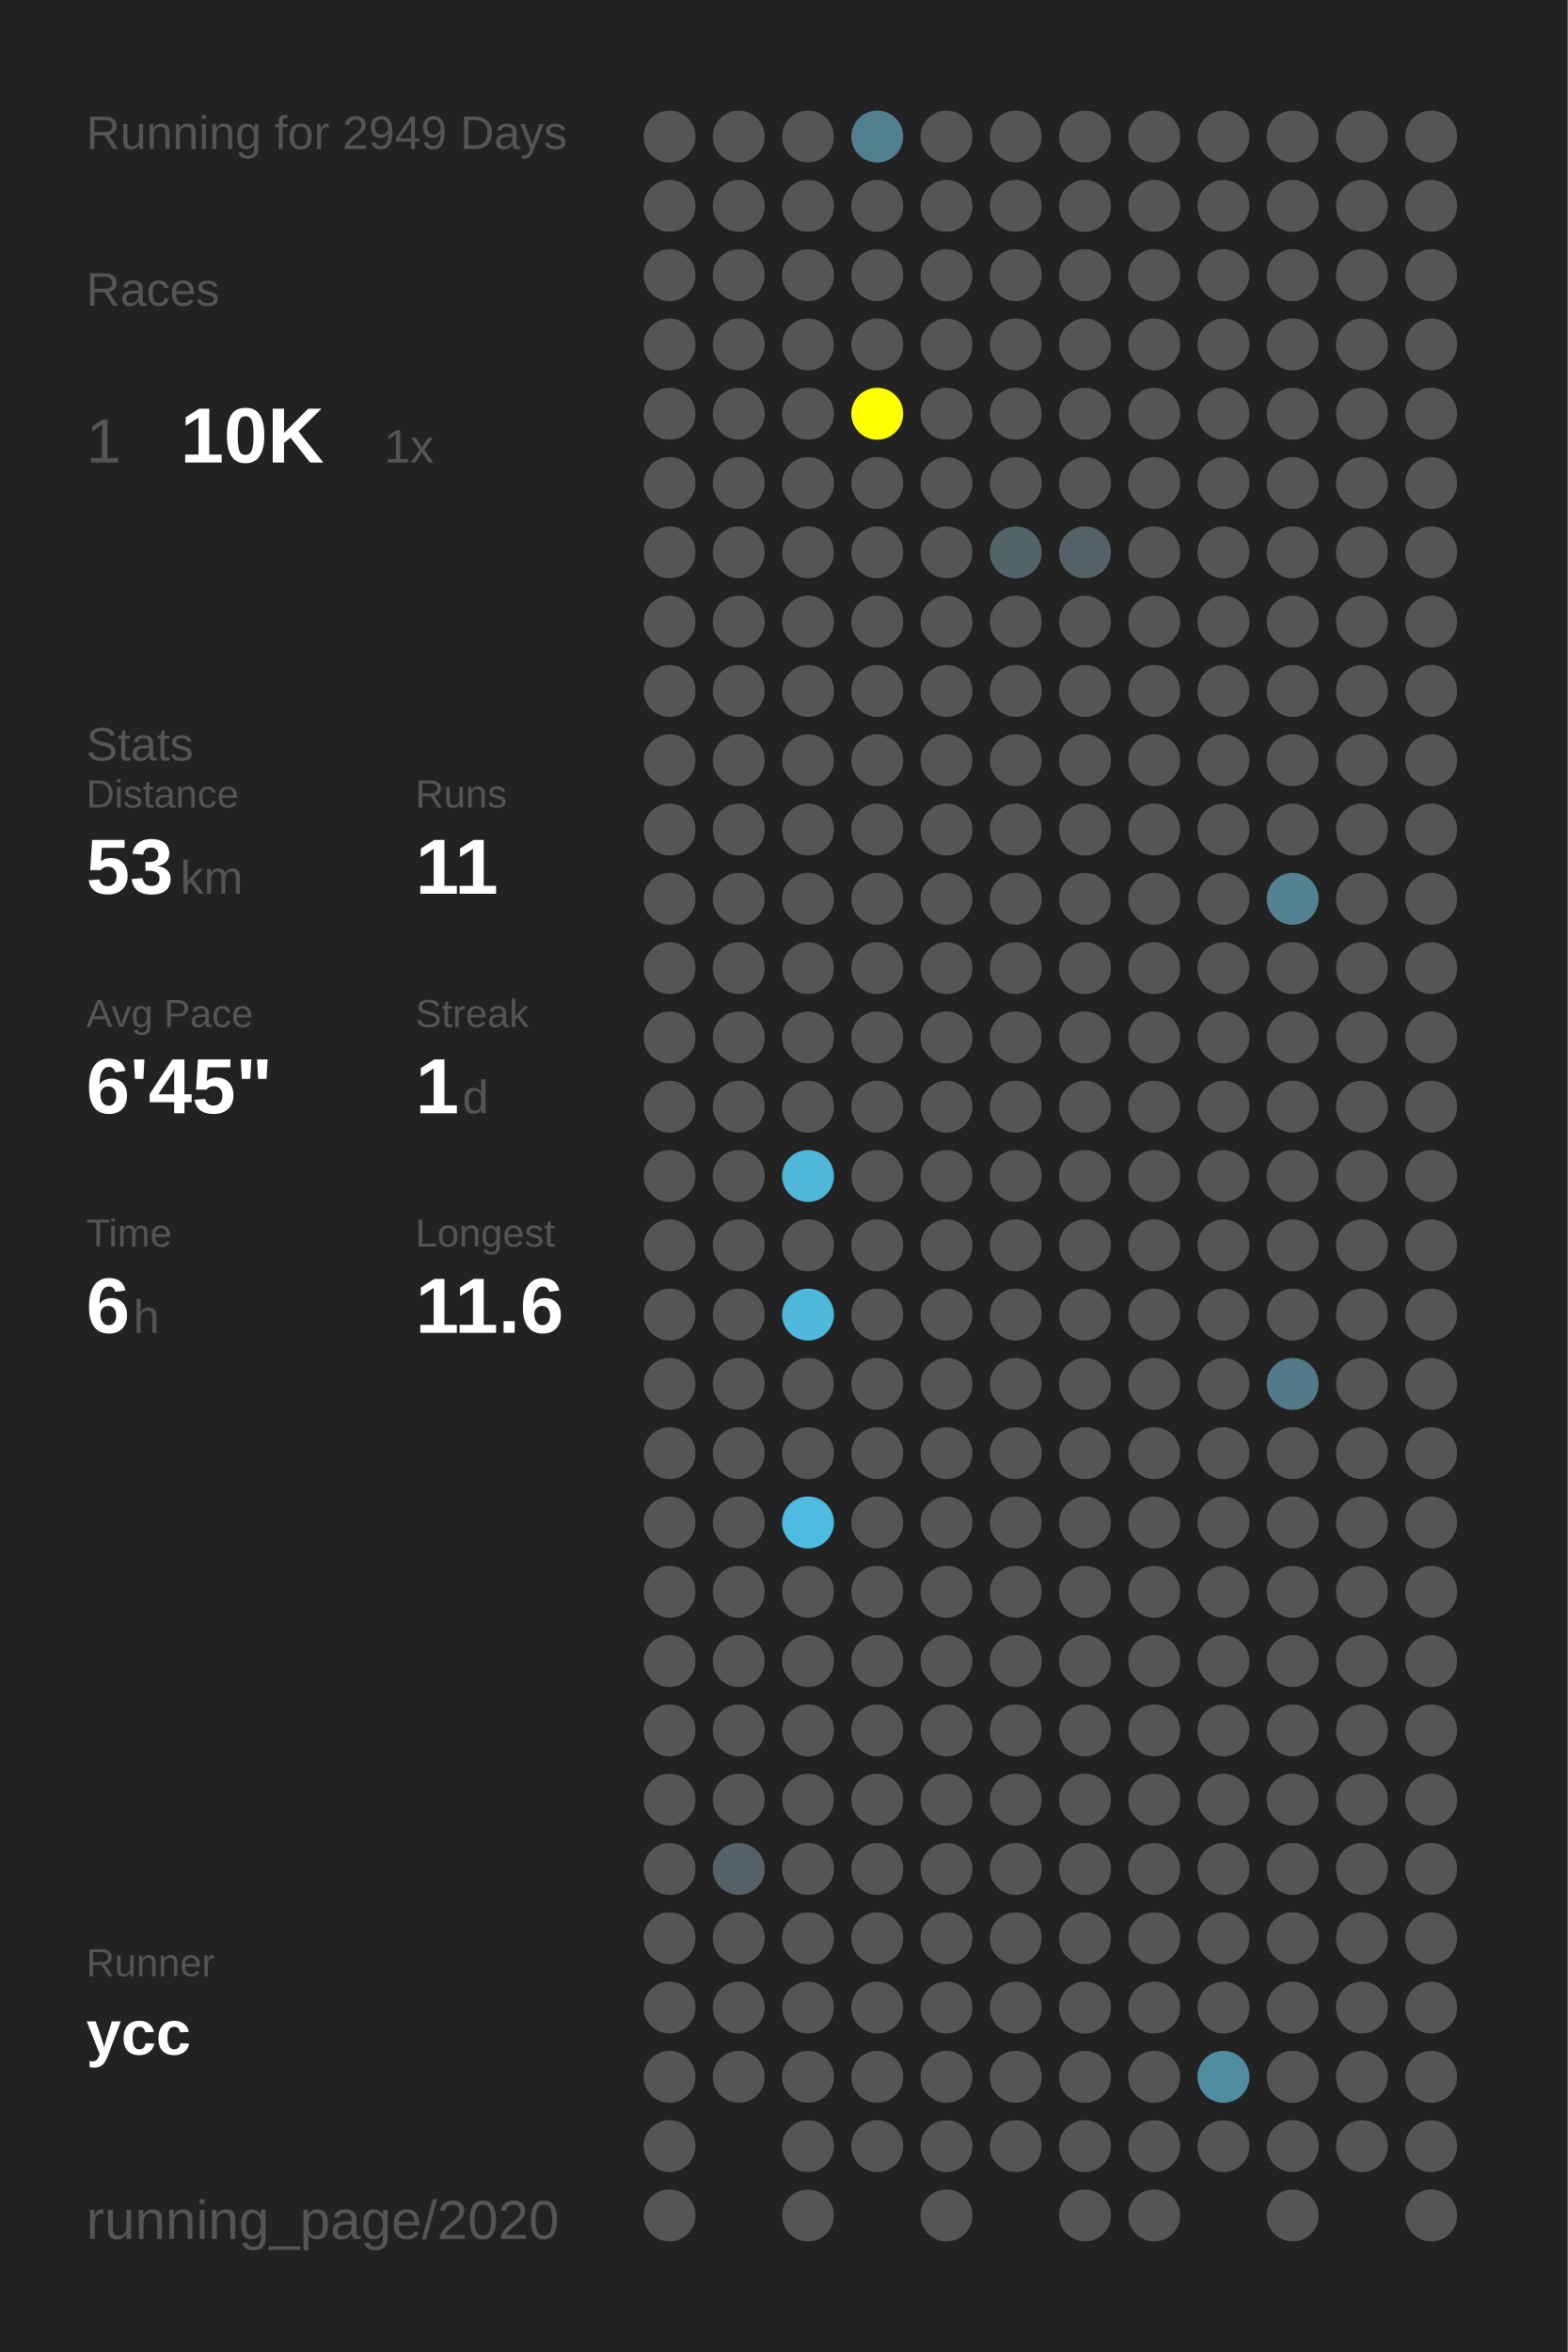
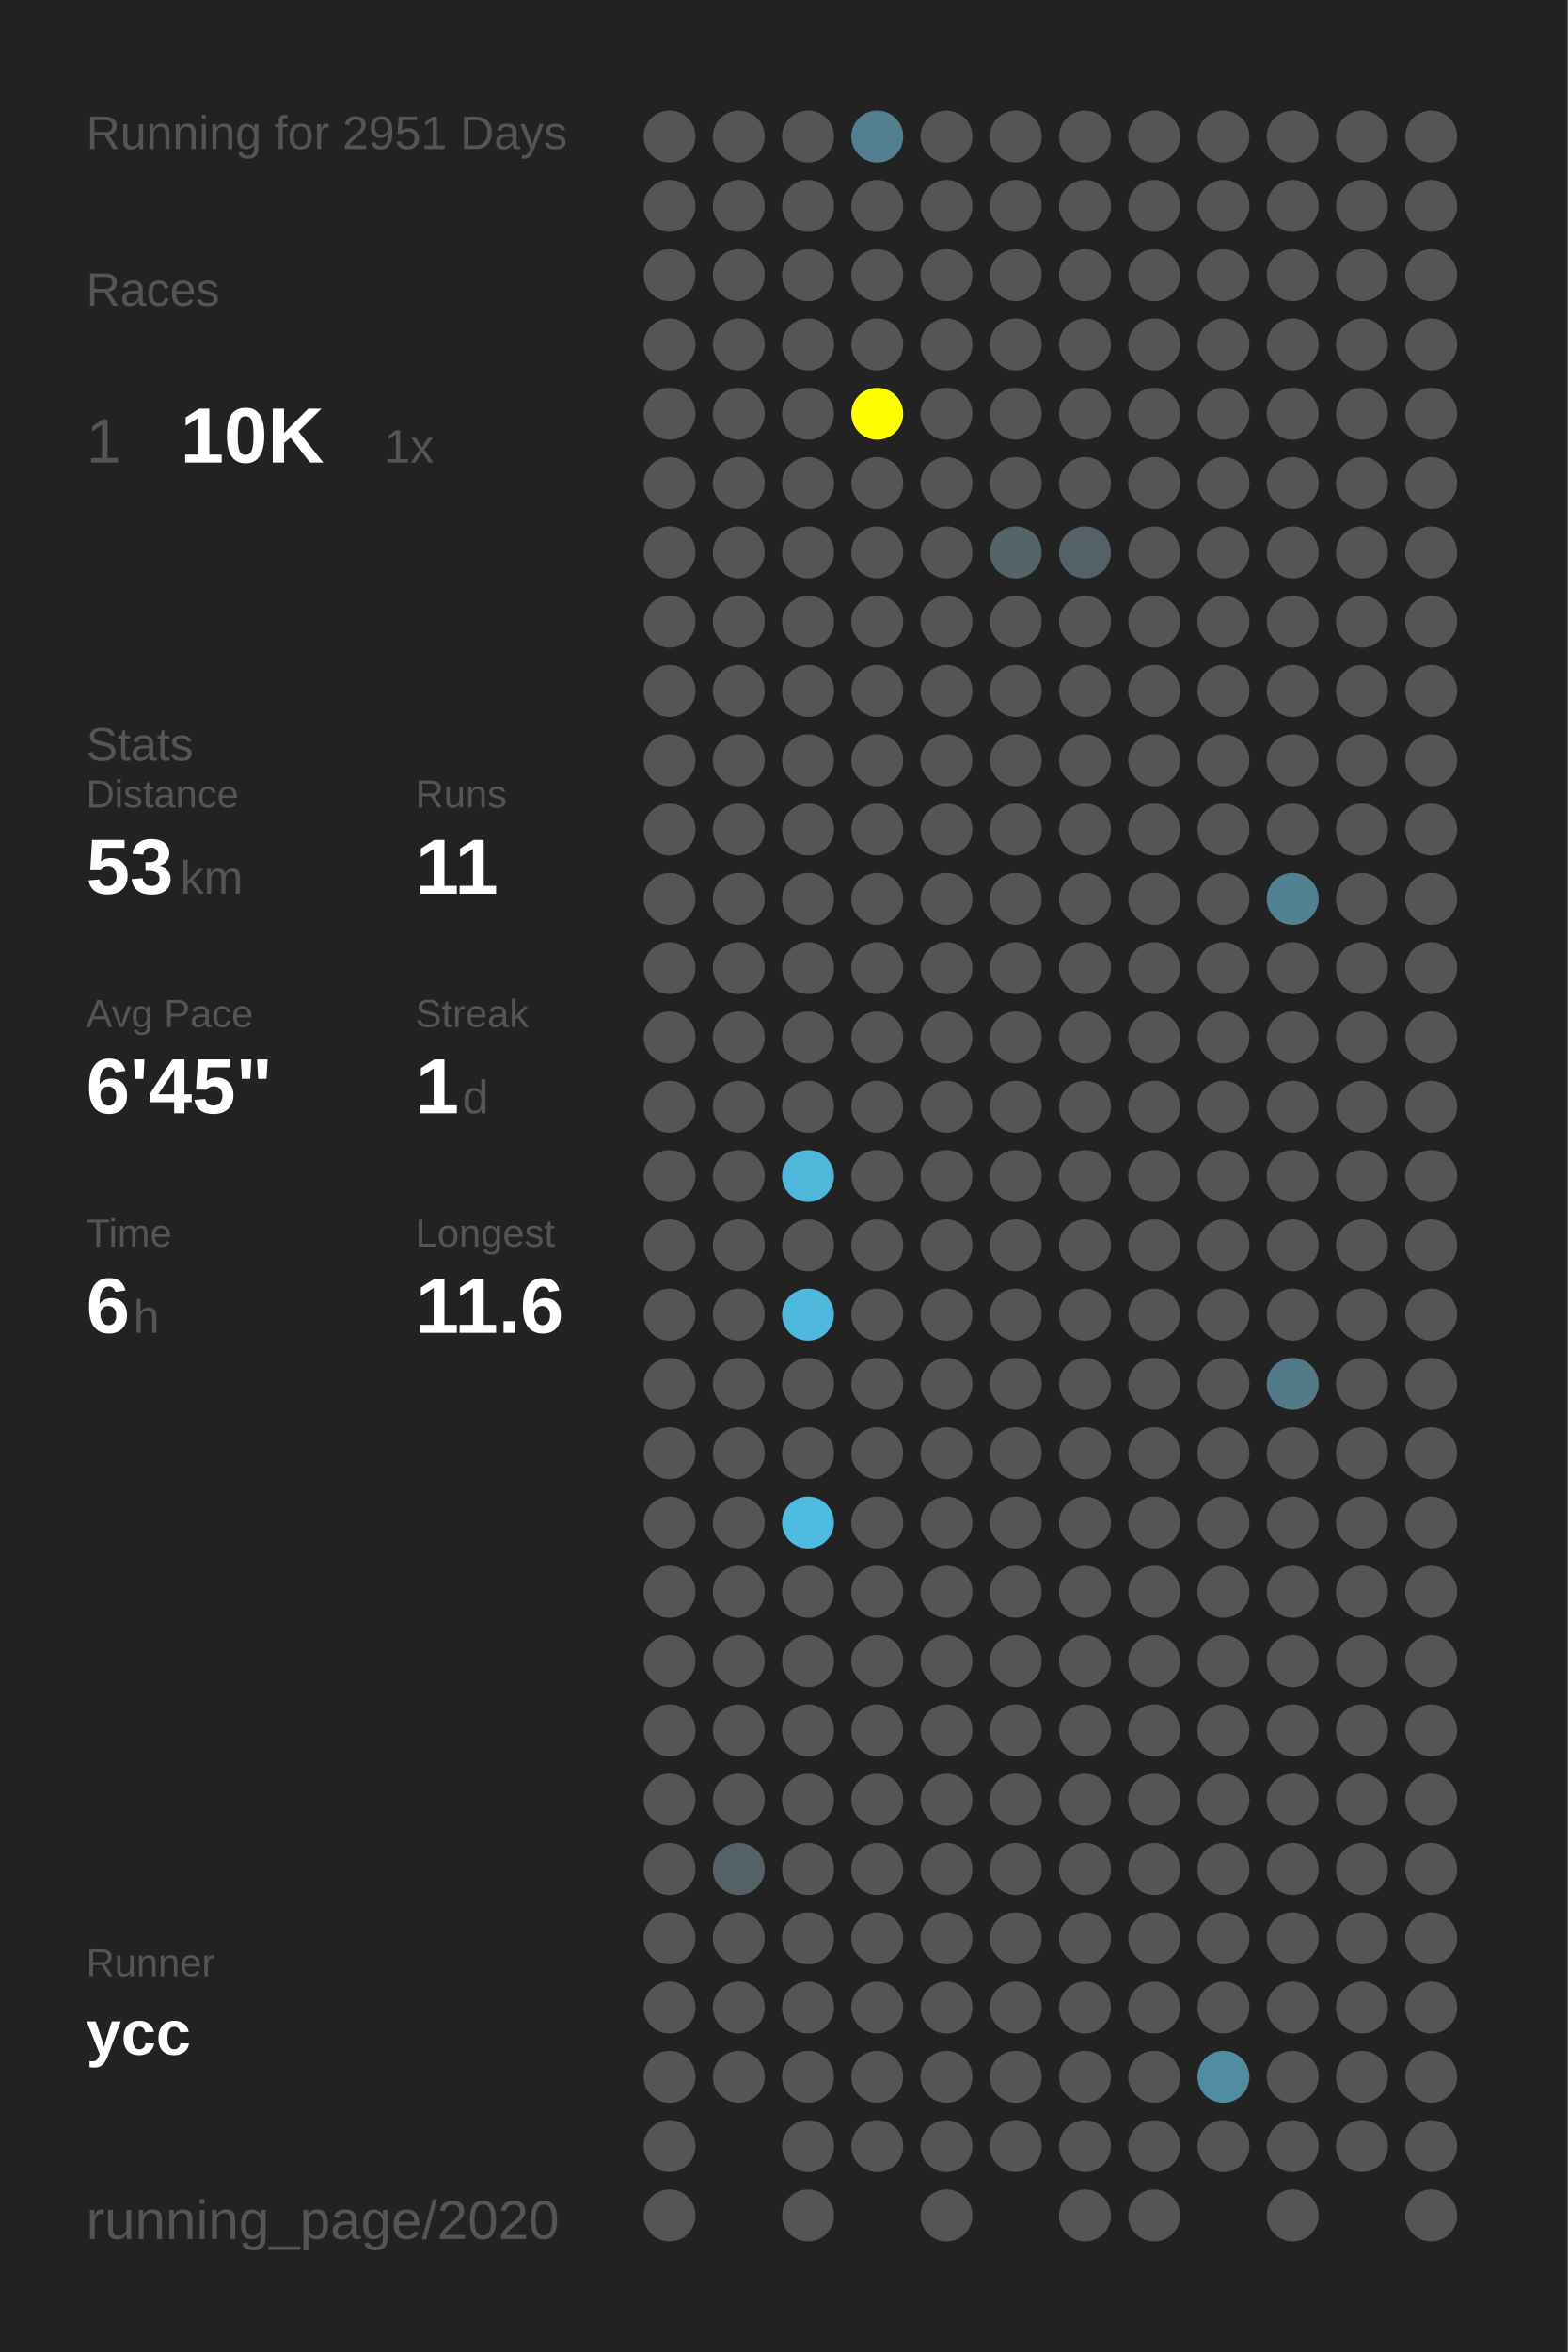
<svg xmlns="http://www.w3.org/2000/svg" baseProfile="full" height="300mm" version="1.1" viewBox="0,0,200,300" width="200mm">
  <defs />
  <rect fill="#222222" height="300" width="200" x="0" y="0" />
-   <text fill="#555555" style="font-size:6px; font-family:Arial;" x="11" y="19">Running for 2949 Days</text>
+   <text fill="#555555" style="font-size:6px; font-family:Arial;" x="11" y="19">Running for 2951 Days</text>
  <text fill="#555555" style="font-size:6px; font-family:Arial;" x="11" y="39">Races</text>
  <text fill="#555555" style="font-size:8px; font-family:Arial;" x="11" y="59">1</text>
  <text fill="#FFFFFF" style="font-size:10px; font-family:Arial; font-weight:bold;" x="23" y="59">10K</text>
  <text fill="#555555" style="font-size:6px; font-family:Arial;" x="49" y="59">1x</text>
  <text fill="#555555" style="font-size:6px; font-family:Arial;" x="11" y="97">Stats</text>
  <text fill="#555555" style="font-size:5px; font-family:Arial;" x="11" y="103">Distance</text>
  <text fill="#FFFFFF" style="font-size:10px; font-family:Arial; font-weight:bold;" x="11" y="114">53</text>
  <text fill="#555555" style="font-size:6px; font-family:Arial;" x="23" y="114">km</text>
  <text fill="#555555" style="font-size:5px; font-family:Arial;" x="53" y="103">Runs</text>
  <text fill="#FFFFFF" style="font-size:10px; font-family:Arial; font-weight:bold;" x="53" y="114">11</text>
  <text fill="#555555" style="font-size:5px; font-family:Arial;" x="11" y="131">Avg Pace</text>
  <text fill="#FFFFFF" style="font-size:10px; font-family:Arial; font-weight:bold;" x="11" y="142">6'45"</text>
  <text fill="#555555" style="font-size:5px; font-family:Arial;" x="53" y="131">Streak</text>
  <text fill="#FFFFFF" style="font-size:10px; font-family:Arial; font-weight:bold;" x="53" y="142">1</text>
  <text fill="#555555" style="font-size:6px; font-family:Arial;" x="59" y="142">d</text>
  <text fill="#555555" style="font-size:5px; font-family:Arial;" x="11" y="159">Time</text>
  <text fill="#FFFFFF" style="font-size:10px; font-family:Arial; font-weight:bold;" x="11" y="170">6</text>
  <text fill="#555555" style="font-size:6px; font-family:Arial;" x="17" y="170">h</text>
  <text fill="#555555" style="font-size:5px; font-family:Arial;" x="53" y="159">Longest</text>
  <text fill="#FFFFFF" style="font-size:10px; font-family:Arial; font-weight:bold;" x="53" y="170">11.6</text>
  <text fill="#555555" style="font-size:5px; font-family:Arial;" x="11" y="252.065">Runner</text>
  <text fill="#FFFFFF" style="font-size:8px; font-family:Arial; font-weight:bold;" x="11" y="262.065">ycc</text>
  <text fill="#555555" style="font-size:7px; font-family:Arial;" x="11" y="285.581">running_page/2020</text>
  <circle cx="85.417" cy="17.419" fill="#555555" r="3.312" />
  <circle cx="85.417" cy="26.258" fill="#555555" r="3.312" />
  <circle cx="85.417" cy="35.097" fill="#555555" r="3.312" />
  <circle cx="85.417" cy="43.935" fill="#555555" r="3.312" />
  <circle cx="85.417" cy="52.774" fill="#555555" r="3.312" />
  <circle cx="85.417" cy="61.613" fill="#555555" r="3.312" />
  <circle cx="85.417" cy="70.452" fill="#555555" r="3.312" />
  <circle cx="85.417" cy="79.29" fill="#555555" r="3.312" />
  <circle cx="85.417" cy="88.129" fill="#555555" r="3.312" />
  <circle cx="85.417" cy="96.968" fill="#555555" r="3.312" />
  <circle cx="85.417" cy="105.806" fill="#555555" r="3.312" />
  <circle cx="85.417" cy="114.645" fill="#555555" r="3.312" />
  <circle cx="85.417" cy="123.484" fill="#555555" r="3.312" />
  <circle cx="85.417" cy="132.323" fill="#555555" r="3.312" />
  <circle cx="85.417" cy="141.161" fill="#555555" r="3.312" />
  <circle cx="85.417" cy="150" fill="#555555" r="3.312" />
  <circle cx="85.417" cy="158.839" fill="#555555" r="3.312" />
  <circle cx="85.417" cy="167.677" fill="#555555" r="3.312" />
  <circle cx="85.417" cy="176.516" fill="#555555" r="3.312" />
  <circle cx="85.417" cy="185.355" fill="#555555" r="3.312" />
  <circle cx="85.417" cy="194.194" fill="#555555" r="3.312" />
  <circle cx="85.417" cy="203.032" fill="#555555" r="3.312" />
  <circle cx="85.417" cy="211.871" fill="#555555" r="3.312" />
  <circle cx="85.417" cy="220.71" fill="#555555" r="3.312" />
  <circle cx="85.417" cy="229.548" fill="#555555" r="3.312" />
  <circle cx="85.417" cy="238.387" fill="#555555" r="3.312" />
  <circle cx="85.417" cy="247.226" fill="#555555" r="3.312" />
  <circle cx="85.417" cy="256.065" fill="#555555" r="3.312" />
  <circle cx="85.417" cy="264.903" fill="#555555" r="3.312" />
  <circle cx="85.417" cy="273.742" fill="#555555" r="3.312" />
  <circle cx="85.417" cy="282.581" fill="#555555" r="3.312" />
  <circle cx="94.25" cy="17.419" fill="#555555" r="3.312" />
  <circle cx="94.25" cy="26.258" fill="#555555" r="3.312" />
  <circle cx="94.25" cy="35.097" fill="#555555" r="3.312" />
  <circle cx="94.25" cy="43.935" fill="#555555" r="3.312" />
  <circle cx="94.25" cy="52.774" fill="#555555" r="3.312" />
  <circle cx="94.25" cy="61.613" fill="#555555" r="3.312" />
  <circle cx="94.25" cy="70.452" fill="#555555" r="3.312" />
  <circle cx="94.25" cy="79.29" fill="#555555" r="3.312" />
  <circle cx="94.25" cy="88.129" fill="#555555" r="3.312" />
  <circle cx="94.25" cy="96.968" fill="#555555" r="3.312" />
  <circle cx="94.25" cy="105.806" fill="#555555" r="3.312" />
  <circle cx="94.25" cy="114.645" fill="#555555" r="3.312" />
  <circle cx="94.25" cy="123.484" fill="#555555" r="3.312" />
  <circle cx="94.25" cy="132.323" fill="#555555" r="3.312" />
  <circle cx="94.25" cy="141.161" fill="#555555" r="3.312" />
  <circle cx="94.25" cy="150" fill="#555555" r="3.312" />
  <circle cx="94.25" cy="158.839" fill="#555555" r="3.312" />
  <circle cx="94.25" cy="167.677" fill="#555555" r="3.312" />
  <circle cx="94.25" cy="176.516" fill="#555555" r="3.312" />
  <circle cx="94.25" cy="185.355" fill="#555555" r="3.312" />
  <circle cx="94.25" cy="194.194" fill="#555555" r="3.312" />
  <circle cx="94.25" cy="203.032" fill="#555555" r="3.312" />
  <circle cx="94.25" cy="211.871" fill="#555555" r="3.312" />
  <circle cx="94.25" cy="220.71" fill="#555555" r="3.312" />
  <circle cx="94.25" cy="229.548" fill="#555555" r="3.312" />
  <circle cx="94.25" cy="238.387" fill="#546267" r="3.312" />
  <circle cx="94.25" cy="247.226" fill="#555555" r="3.312" />
  <circle cx="94.25" cy="256.065" fill="#555555" r="3.312" />
  <circle cx="94.25" cy="264.903" fill="#555555" r="3.312" />
  <circle cx="103.083" cy="17.419" fill="#555555" r="3.312" />
  <circle cx="103.083" cy="26.258" fill="#555555" r="3.312" />
  <circle cx="103.083" cy="35.097" fill="#555555" r="3.312" />
  <circle cx="103.083" cy="43.935" fill="#555555" r="3.312" />
  <circle cx="103.083" cy="52.774" fill="#555555" r="3.312" />
  <circle cx="103.083" cy="61.613" fill="#555555" r="3.312" />
  <circle cx="103.083" cy="70.452" fill="#555555" r="3.312" />
  <circle cx="103.083" cy="79.29" fill="#555555" r="3.312" />
  <circle cx="103.083" cy="88.129" fill="#555555" r="3.312" />
  <circle cx="103.083" cy="96.968" fill="#555555" r="3.312" />
  <circle cx="103.083" cy="105.806" fill="#555555" r="3.312" />
  <circle cx="103.083" cy="114.645" fill="#555555" r="3.312" />
  <circle cx="103.083" cy="123.484" fill="#555555" r="3.312" />
  <circle cx="103.083" cy="132.323" fill="#555555" r="3.312" />
  <circle cx="103.083" cy="141.161" fill="#555555" r="3.312" />
  <circle cx="103.083" cy="150" fill="#4eb7da" r="3.312" />
  <circle cx="103.083" cy="158.839" fill="#555555" r="3.312" />
  <circle cx="103.083" cy="167.677" fill="#4eb9dd" r="3.312" />
  <circle cx="103.083" cy="176.516" fill="#555555" r="3.312" />
  <circle cx="103.083" cy="185.355" fill="#555555" r="3.312" />
  <circle cx="103.083" cy="194.194" fill="#4ebce1" r="3.312" />
  <circle cx="103.083" cy="203.032" fill="#555555" r="3.312" />
  <circle cx="103.083" cy="211.871" fill="#555555" r="3.312" />
  <circle cx="103.083" cy="220.71" fill="#555555" r="3.312" />
  <circle cx="103.083" cy="229.548" fill="#555555" r="3.312" />
  <circle cx="103.083" cy="238.387" fill="#555555" r="3.312" />
  <circle cx="103.083" cy="247.226" fill="#555555" r="3.312" />
  <circle cx="103.083" cy="256.065" fill="#555555" r="3.312" />
  <circle cx="103.083" cy="264.903" fill="#555555" r="3.312" />
  <circle cx="103.083" cy="273.742" fill="#555555" r="3.312" />
  <circle cx="103.083" cy="282.581" fill="#555555" r="3.312" />
  <circle cx="111.917" cy="17.419" fill="#528090" r="3.312" />
  <circle cx="111.917" cy="26.258" fill="#555555" r="3.312" />
  <circle cx="111.917" cy="35.097" fill="#555555" r="3.312" />
  <circle cx="111.917" cy="43.935" fill="#555555" r="3.312" />
  <circle cx="111.917" cy="52.774" fill="#FFFF00" r="3.312" />
  <circle cx="111.917" cy="61.613" fill="#555555" r="3.312" />
  <circle cx="111.917" cy="70.452" fill="#555555" r="3.312" />
  <circle cx="111.917" cy="79.29" fill="#555555" r="3.312" />
  <circle cx="111.917" cy="88.129" fill="#555555" r="3.312" />
  <circle cx="111.917" cy="96.968" fill="#555555" r="3.312" />
  <circle cx="111.917" cy="105.806" fill="#555555" r="3.312" />
  <circle cx="111.917" cy="114.645" fill="#555555" r="3.312" />
  <circle cx="111.917" cy="123.484" fill="#555555" r="3.312" />
  <circle cx="111.917" cy="132.323" fill="#555555" r="3.312" />
  <circle cx="111.917" cy="141.161" fill="#555555" r="3.312" />
  <circle cx="111.917" cy="150" fill="#555555" r="3.312" />
  <circle cx="111.917" cy="158.839" fill="#555555" r="3.312" />
  <circle cx="111.917" cy="167.677" fill="#555555" r="3.312" />
  <circle cx="111.917" cy="176.516" fill="#555555" r="3.312" />
  <circle cx="111.917" cy="185.355" fill="#555555" r="3.312" />
  <circle cx="111.917" cy="194.194" fill="#555555" r="3.312" />
  <circle cx="111.917" cy="203.032" fill="#555555" r="3.312" />
  <circle cx="111.917" cy="211.871" fill="#555555" r="3.312" />
  <circle cx="111.917" cy="220.71" fill="#555555" r="3.312" />
  <circle cx="111.917" cy="229.548" fill="#555555" r="3.312" />
  <circle cx="111.917" cy="238.387" fill="#555555" r="3.312" />
  <circle cx="111.917" cy="247.226" fill="#555555" r="3.312" />
  <circle cx="111.917" cy="256.065" fill="#555555" r="3.312" />
  <circle cx="111.917" cy="264.903" fill="#555555" r="3.312" />
  <circle cx="111.917" cy="273.742" fill="#555555" r="3.312" />
  <circle cx="120.75" cy="17.419" fill="#555555" r="3.312" />
  <circle cx="120.75" cy="26.258" fill="#555555" r="3.312" />
  <circle cx="120.75" cy="35.097" fill="#555555" r="3.312" />
  <circle cx="120.75" cy="43.935" fill="#555555" r="3.312" />
  <circle cx="120.75" cy="52.774" fill="#555555" r="3.312" />
  <circle cx="120.75" cy="61.613" fill="#555555" r="3.312" />
  <circle cx="120.75" cy="70.452" fill="#555555" r="3.312" />
  <circle cx="120.75" cy="79.29" fill="#555555" r="3.312" />
  <circle cx="120.75" cy="88.129" fill="#555555" r="3.312" />
  <circle cx="120.75" cy="96.968" fill="#555555" r="3.312" />
  <circle cx="120.75" cy="105.806" fill="#555555" r="3.312" />
  <circle cx="120.75" cy="114.645" fill="#555555" r="3.312" />
  <circle cx="120.75" cy="123.484" fill="#555555" r="3.312" />
  <circle cx="120.75" cy="132.323" fill="#555555" r="3.312" />
  <circle cx="120.75" cy="141.161" fill="#555555" r="3.312" />
  <circle cx="120.75" cy="150" fill="#555555" r="3.312" />
  <circle cx="120.75" cy="158.839" fill="#555555" r="3.312" />
  <circle cx="120.75" cy="167.677" fill="#555555" r="3.312" />
  <circle cx="120.75" cy="176.516" fill="#555555" r="3.312" />
  <circle cx="120.75" cy="185.355" fill="#555555" r="3.312" />
  <circle cx="120.75" cy="194.194" fill="#555555" r="3.312" />
  <circle cx="120.75" cy="203.032" fill="#555555" r="3.312" />
  <circle cx="120.75" cy="211.871" fill="#555555" r="3.312" />
  <circle cx="120.75" cy="220.71" fill="#555555" r="3.312" />
  <circle cx="120.75" cy="229.548" fill="#555555" r="3.312" />
  <circle cx="120.75" cy="238.387" fill="#555555" r="3.312" />
  <circle cx="120.75" cy="247.226" fill="#555555" r="3.312" />
  <circle cx="120.75" cy="256.065" fill="#555555" r="3.312" />
  <circle cx="120.75" cy="264.903" fill="#555555" r="3.312" />
  <circle cx="120.75" cy="273.742" fill="#555555" r="3.312" />
  <circle cx="120.75" cy="282.581" fill="#555555" r="3.312" />
  <circle cx="129.583" cy="17.419" fill="#555555" r="3.312" />
  <circle cx="129.583" cy="26.258" fill="#555555" r="3.312" />
  <circle cx="129.583" cy="35.097" fill="#555555" r="3.312" />
  <circle cx="129.583" cy="43.935" fill="#555555" r="3.312" />
  <circle cx="129.583" cy="52.774" fill="#555555" r="3.312" />
  <circle cx="129.583" cy="61.613" fill="#555555" r="3.312" />
  <circle cx="129.583" cy="70.452" fill="#53656b" r="3.312" />
  <circle cx="129.583" cy="79.29" fill="#555555" r="3.312" />
  <circle cx="129.583" cy="88.129" fill="#555555" r="3.312" />
  <circle cx="129.583" cy="96.968" fill="#555555" r="3.312" />
  <circle cx="129.583" cy="105.806" fill="#555555" r="3.312" />
  <circle cx="129.583" cy="114.645" fill="#555555" r="3.312" />
  <circle cx="129.583" cy="123.484" fill="#555555" r="3.312" />
  <circle cx="129.583" cy="132.323" fill="#555555" r="3.312" />
  <circle cx="129.583" cy="141.161" fill="#555555" r="3.312" />
  <circle cx="129.583" cy="150" fill="#555555" r="3.312" />
  <circle cx="129.583" cy="158.839" fill="#555555" r="3.312" />
  <circle cx="129.583" cy="167.677" fill="#555555" r="3.312" />
  <circle cx="129.583" cy="176.516" fill="#555555" r="3.312" />
  <circle cx="129.583" cy="185.355" fill="#555555" r="3.312" />
  <circle cx="129.583" cy="194.194" fill="#555555" r="3.312" />
  <circle cx="129.583" cy="203.032" fill="#555555" r="3.312" />
  <circle cx="129.583" cy="211.871" fill="#555555" r="3.312" />
  <circle cx="129.583" cy="220.71" fill="#555555" r="3.312" />
  <circle cx="129.583" cy="229.548" fill="#555555" r="3.312" />
  <circle cx="129.583" cy="238.387" fill="#555555" r="3.312" />
  <circle cx="129.583" cy="247.226" fill="#555555" r="3.312" />
  <circle cx="129.583" cy="256.065" fill="#555555" r="3.312" />
  <circle cx="129.583" cy="264.903" fill="#555555" r="3.312" />
  <circle cx="129.583" cy="273.742" fill="#555555" r="3.312" />
  <circle cx="138.417" cy="17.419" fill="#555555" r="3.312" />
  <circle cx="138.417" cy="26.258" fill="#555555" r="3.312" />
  <circle cx="138.417" cy="35.097" fill="#555555" r="3.312" />
  <circle cx="138.417" cy="43.935" fill="#555555" r="3.312" />
  <circle cx="138.417" cy="52.774" fill="#555555" r="3.312" />
  <circle cx="138.417" cy="61.613" fill="#555555" r="3.312" />
  <circle cx="138.417" cy="70.452" fill="#546268" r="3.312" />
  <circle cx="138.417" cy="79.29" fill="#555555" r="3.312" />
  <circle cx="138.417" cy="88.129" fill="#555555" r="3.312" />
  <circle cx="138.417" cy="96.968" fill="#555555" r="3.312" />
  <circle cx="138.417" cy="105.806" fill="#555555" r="3.312" />
  <circle cx="138.417" cy="114.645" fill="#555555" r="3.312" />
  <circle cx="138.417" cy="123.484" fill="#555555" r="3.312" />
  <circle cx="138.417" cy="132.323" fill="#555555" r="3.312" />
  <circle cx="138.417" cy="141.161" fill="#555555" r="3.312" />
  <circle cx="138.417" cy="150" fill="#555555" r="3.312" />
  <circle cx="138.417" cy="158.839" fill="#555555" r="3.312" />
  <circle cx="138.417" cy="167.677" fill="#555555" r="3.312" />
  <circle cx="138.417" cy="176.516" fill="#555555" r="3.312" />
  <circle cx="138.417" cy="185.355" fill="#555555" r="3.312" />
  <circle cx="138.417" cy="194.194" fill="#555555" r="3.312" />
  <circle cx="138.417" cy="203.032" fill="#555555" r="3.312" />
  <circle cx="138.417" cy="211.871" fill="#555555" r="3.312" />
  <circle cx="138.417" cy="220.71" fill="#555555" r="3.312" />
  <circle cx="138.417" cy="229.548" fill="#555555" r="3.312" />
  <circle cx="138.417" cy="238.387" fill="#555555" r="3.312" />
  <circle cx="138.417" cy="247.226" fill="#555555" r="3.312" />
  <circle cx="138.417" cy="256.065" fill="#555555" r="3.312" />
  <circle cx="138.417" cy="264.903" fill="#555555" r="3.312" />
  <circle cx="138.417" cy="273.742" fill="#555555" r="3.312" />
  <circle cx="138.417" cy="282.581" fill="#555555" r="3.312" />
  <circle cx="147.25" cy="17.419" fill="#555555" r="3.312" />
  <circle cx="147.25" cy="26.258" fill="#555555" r="3.312" />
  <circle cx="147.25" cy="35.097" fill="#555555" r="3.312" />
  <circle cx="147.25" cy="43.935" fill="#555555" r="3.312" />
  <circle cx="147.25" cy="52.774" fill="#555555" r="3.312" />
  <circle cx="147.25" cy="61.613" fill="#555555" r="3.312" />
  <circle cx="147.25" cy="70.452" fill="#555555" r="3.312" />
  <circle cx="147.25" cy="79.29" fill="#555555" r="3.312" />
  <circle cx="147.25" cy="88.129" fill="#555555" r="3.312" />
  <circle cx="147.25" cy="96.968" fill="#555555" r="3.312" />
  <circle cx="147.25" cy="105.806" fill="#555555" r="3.312" />
  <circle cx="147.25" cy="114.645" fill="#555555" r="3.312" />
  <circle cx="147.25" cy="123.484" fill="#555555" r="3.312" />
  <circle cx="147.25" cy="132.323" fill="#555555" r="3.312" />
  <circle cx="147.25" cy="141.161" fill="#555555" r="3.312" />
  <circle cx="147.25" cy="150" fill="#555555" r="3.312" />
  <circle cx="147.25" cy="158.839" fill="#555555" r="3.312" />
  <circle cx="147.25" cy="167.677" fill="#555555" r="3.312" />
  <circle cx="147.25" cy="176.516" fill="#555555" r="3.312" />
  <circle cx="147.25" cy="185.355" fill="#555555" r="3.312" />
  <circle cx="147.25" cy="194.194" fill="#555555" r="3.312" />
  <circle cx="147.25" cy="203.032" fill="#555555" r="3.312" />
  <circle cx="147.25" cy="211.871" fill="#555555" r="3.312" />
  <circle cx="147.25" cy="220.71" fill="#555555" r="3.312" />
  <circle cx="147.25" cy="229.548" fill="#555555" r="3.312" />
  <circle cx="147.25" cy="238.387" fill="#555555" r="3.312" />
  <circle cx="147.25" cy="247.226" fill="#555555" r="3.312" />
  <circle cx="147.25" cy="256.065" fill="#555555" r="3.312" />
  <circle cx="147.25" cy="264.903" fill="#555555" r="3.312" />
  <circle cx="147.25" cy="273.742" fill="#555555" r="3.312" />
  <circle cx="147.25" cy="282.581" fill="#555555" r="3.312" />
  <circle cx="156.083" cy="17.419" fill="#555555" r="3.312" />
  <circle cx="156.083" cy="26.258" fill="#555555" r="3.312" />
  <circle cx="156.083" cy="35.097" fill="#555555" r="3.312" />
  <circle cx="156.083" cy="43.935" fill="#555555" r="3.312" />
  <circle cx="156.083" cy="52.774" fill="#555555" r="3.312" />
  <circle cx="156.083" cy="61.613" fill="#555555" r="3.312" />
  <circle cx="156.083" cy="70.452" fill="#555555" r="3.312" />
  <circle cx="156.083" cy="79.29" fill="#555555" r="3.312" />
  <circle cx="156.083" cy="88.129" fill="#555555" r="3.312" />
  <circle cx="156.083" cy="96.968" fill="#555555" r="3.312" />
  <circle cx="156.083" cy="105.806" fill="#555555" r="3.312" />
  <circle cx="156.083" cy="114.645" fill="#555555" r="3.312" />
  <circle cx="156.083" cy="123.484" fill="#555555" r="3.312" />
  <circle cx="156.083" cy="132.323" fill="#555555" r="3.312" />
  <circle cx="156.083" cy="141.161" fill="#555555" r="3.312" />
  <circle cx="156.083" cy="150" fill="#555555" r="3.312" />
  <circle cx="156.083" cy="158.839" fill="#555555" r="3.312" />
  <circle cx="156.083" cy="167.677" fill="#555555" r="3.312" />
  <circle cx="156.083" cy="176.516" fill="#555555" r="3.312" />
  <circle cx="156.083" cy="185.355" fill="#555555" r="3.312" />
  <circle cx="156.083" cy="194.194" fill="#555555" r="3.312" />
  <circle cx="156.083" cy="203.032" fill="#555555" r="3.312" />
  <circle cx="156.083" cy="211.871" fill="#555555" r="3.312" />
  <circle cx="156.083" cy="220.71" fill="#555555" r="3.312" />
  <circle cx="156.083" cy="229.548" fill="#555555" r="3.312" />
  <circle cx="156.083" cy="238.387" fill="#555555" r="3.312" />
  <circle cx="156.083" cy="247.226" fill="#555555" r="3.312" />
  <circle cx="156.083" cy="256.065" fill="#555555" r="3.312" />
  <circle cx="156.083" cy="264.903" fill="#518da1" r="3.312" />
  <circle cx="156.083" cy="273.742" fill="#555555" r="3.312" />
  <circle cx="164.917" cy="17.419" fill="#555555" r="3.312" />
  <circle cx="164.917" cy="26.258" fill="#555555" r="3.312" />
  <circle cx="164.917" cy="35.097" fill="#555555" r="3.312" />
  <circle cx="164.917" cy="43.935" fill="#555555" r="3.312" />
  <circle cx="164.917" cy="52.774" fill="#555555" r="3.312" />
  <circle cx="164.917" cy="61.613" fill="#555555" r="3.312" />
  <circle cx="164.917" cy="70.452" fill="#555555" r="3.312" />
  <circle cx="164.917" cy="79.29" fill="#555555" r="3.312" />
  <circle cx="164.917" cy="88.129" fill="#555555" r="3.312" />
  <circle cx="164.917" cy="96.968" fill="#555555" r="3.312" />
  <circle cx="164.917" cy="105.806" fill="#555555" r="3.312" />
  <circle cx="164.917" cy="114.645" fill="#528292" r="3.312" />
  <circle cx="164.917" cy="123.484" fill="#555555" r="3.312" />
  <circle cx="164.917" cy="132.323" fill="#555555" r="3.312" />
  <circle cx="164.917" cy="141.161" fill="#555555" r="3.312" />
  <circle cx="164.917" cy="150" fill="#555555" r="3.312" />
  <circle cx="164.917" cy="158.839" fill="#555555" r="3.312" />
  <circle cx="164.917" cy="167.677" fill="#555555" r="3.312" />
  <circle cx="164.917" cy="176.516" fill="#527a88" r="3.312" />
  <circle cx="164.917" cy="185.355" fill="#555555" r="3.312" />
  <circle cx="164.917" cy="194.194" fill="#555555" r="3.312" />
  <circle cx="164.917" cy="203.032" fill="#555555" r="3.312" />
  <circle cx="164.917" cy="211.871" fill="#555555" r="3.312" />
  <circle cx="164.917" cy="220.71" fill="#555555" r="3.312" />
  <circle cx="164.917" cy="229.548" fill="#555555" r="3.312" />
  <circle cx="164.917" cy="238.387" fill="#555555" r="3.312" />
  <circle cx="164.917" cy="247.226" fill="#555555" r="3.312" />
  <circle cx="164.917" cy="256.065" fill="#555555" r="3.312" />
  <circle cx="164.917" cy="264.903" fill="#555555" r="3.312" />
  <circle cx="164.917" cy="273.742" fill="#555555" r="3.312" />
  <circle cx="164.917" cy="282.581" fill="#555555" r="3.312" />
  <circle cx="173.75" cy="17.419" fill="#555555" r="3.312" />
  <circle cx="173.75" cy="26.258" fill="#555555" r="3.312" />
  <circle cx="173.75" cy="35.097" fill="#555555" r="3.312" />
  <circle cx="173.75" cy="43.935" fill="#555555" r="3.312" />
  <circle cx="173.75" cy="52.774" fill="#555555" r="3.312" />
  <circle cx="173.75" cy="61.613" fill="#555555" r="3.312" />
  <circle cx="173.75" cy="70.452" fill="#555555" r="3.312" />
  <circle cx="173.75" cy="79.29" fill="#555555" r="3.312" />
  <circle cx="173.75" cy="88.129" fill="#555555" r="3.312" />
  <circle cx="173.75" cy="96.968" fill="#555555" r="3.312" />
  <circle cx="173.75" cy="105.806" fill="#555555" r="3.312" />
  <circle cx="173.75" cy="114.645" fill="#555555" r="3.312" />
  <circle cx="173.75" cy="123.484" fill="#555555" r="3.312" />
  <circle cx="173.75" cy="132.323" fill="#555555" r="3.312" />
  <circle cx="173.75" cy="141.161" fill="#555555" r="3.312" />
  <circle cx="173.75" cy="150" fill="#555555" r="3.312" />
  <circle cx="173.75" cy="158.839" fill="#555555" r="3.312" />
  <circle cx="173.75" cy="167.677" fill="#555555" r="3.312" />
  <circle cx="173.75" cy="176.516" fill="#555555" r="3.312" />
  <circle cx="173.75" cy="185.355" fill="#555555" r="3.312" />
  <circle cx="173.75" cy="194.194" fill="#555555" r="3.312" />
  <circle cx="173.75" cy="203.032" fill="#555555" r="3.312" />
  <circle cx="173.75" cy="211.871" fill="#555555" r="3.312" />
  <circle cx="173.75" cy="220.71" fill="#555555" r="3.312" />
  <circle cx="173.75" cy="229.548" fill="#555555" r="3.312" />
  <circle cx="173.75" cy="238.387" fill="#555555" r="3.312" />
  <circle cx="173.75" cy="247.226" fill="#555555" r="3.312" />
  <circle cx="173.75" cy="256.065" fill="#555555" r="3.312" />
  <circle cx="173.75" cy="264.903" fill="#555555" r="3.312" />
  <circle cx="173.75" cy="273.742" fill="#555555" r="3.312" />
  <circle cx="182.583" cy="17.419" fill="#555555" r="3.312" />
  <circle cx="182.583" cy="26.258" fill="#555555" r="3.312" />
  <circle cx="182.583" cy="35.097" fill="#555555" r="3.312" />
  <circle cx="182.583" cy="43.935" fill="#555555" r="3.312" />
  <circle cx="182.583" cy="52.774" fill="#555555" r="3.312" />
  <circle cx="182.583" cy="61.613" fill="#555555" r="3.312" />
  <circle cx="182.583" cy="70.452" fill="#555555" r="3.312" />
  <circle cx="182.583" cy="79.29" fill="#555555" r="3.312" />
  <circle cx="182.583" cy="88.129" fill="#555555" r="3.312" />
  <circle cx="182.583" cy="96.968" fill="#555555" r="3.312" />
  <circle cx="182.583" cy="105.806" fill="#555555" r="3.312" />
  <circle cx="182.583" cy="114.645" fill="#555555" r="3.312" />
  <circle cx="182.583" cy="123.484" fill="#555555" r="3.312" />
  <circle cx="182.583" cy="132.323" fill="#555555" r="3.312" />
  <circle cx="182.583" cy="141.161" fill="#555555" r="3.312" />
  <circle cx="182.583" cy="150" fill="#555555" r="3.312" />
  <circle cx="182.583" cy="158.839" fill="#555555" r="3.312" />
  <circle cx="182.583" cy="167.677" fill="#555555" r="3.312" />
  <circle cx="182.583" cy="176.516" fill="#555555" r="3.312" />
  <circle cx="182.583" cy="185.355" fill="#555555" r="3.312" />
  <circle cx="182.583" cy="194.194" fill="#555555" r="3.312" />
  <circle cx="182.583" cy="203.032" fill="#555555" r="3.312" />
  <circle cx="182.583" cy="211.871" fill="#555555" r="3.312" />
  <circle cx="182.583" cy="220.71" fill="#555555" r="3.312" />
  <circle cx="182.583" cy="229.548" fill="#555555" r="3.312" />
  <circle cx="182.583" cy="238.387" fill="#555555" r="3.312" />
  <circle cx="182.583" cy="247.226" fill="#555555" r="3.312" />
  <circle cx="182.583" cy="256.065" fill="#555555" r="3.312" />
  <circle cx="182.583" cy="264.903" fill="#555555" r="3.312" />
  <circle cx="182.583" cy="273.742" fill="#555555" r="3.312" />
  <circle cx="182.583" cy="282.581" fill="#555555" r="3.312" />
</svg>
